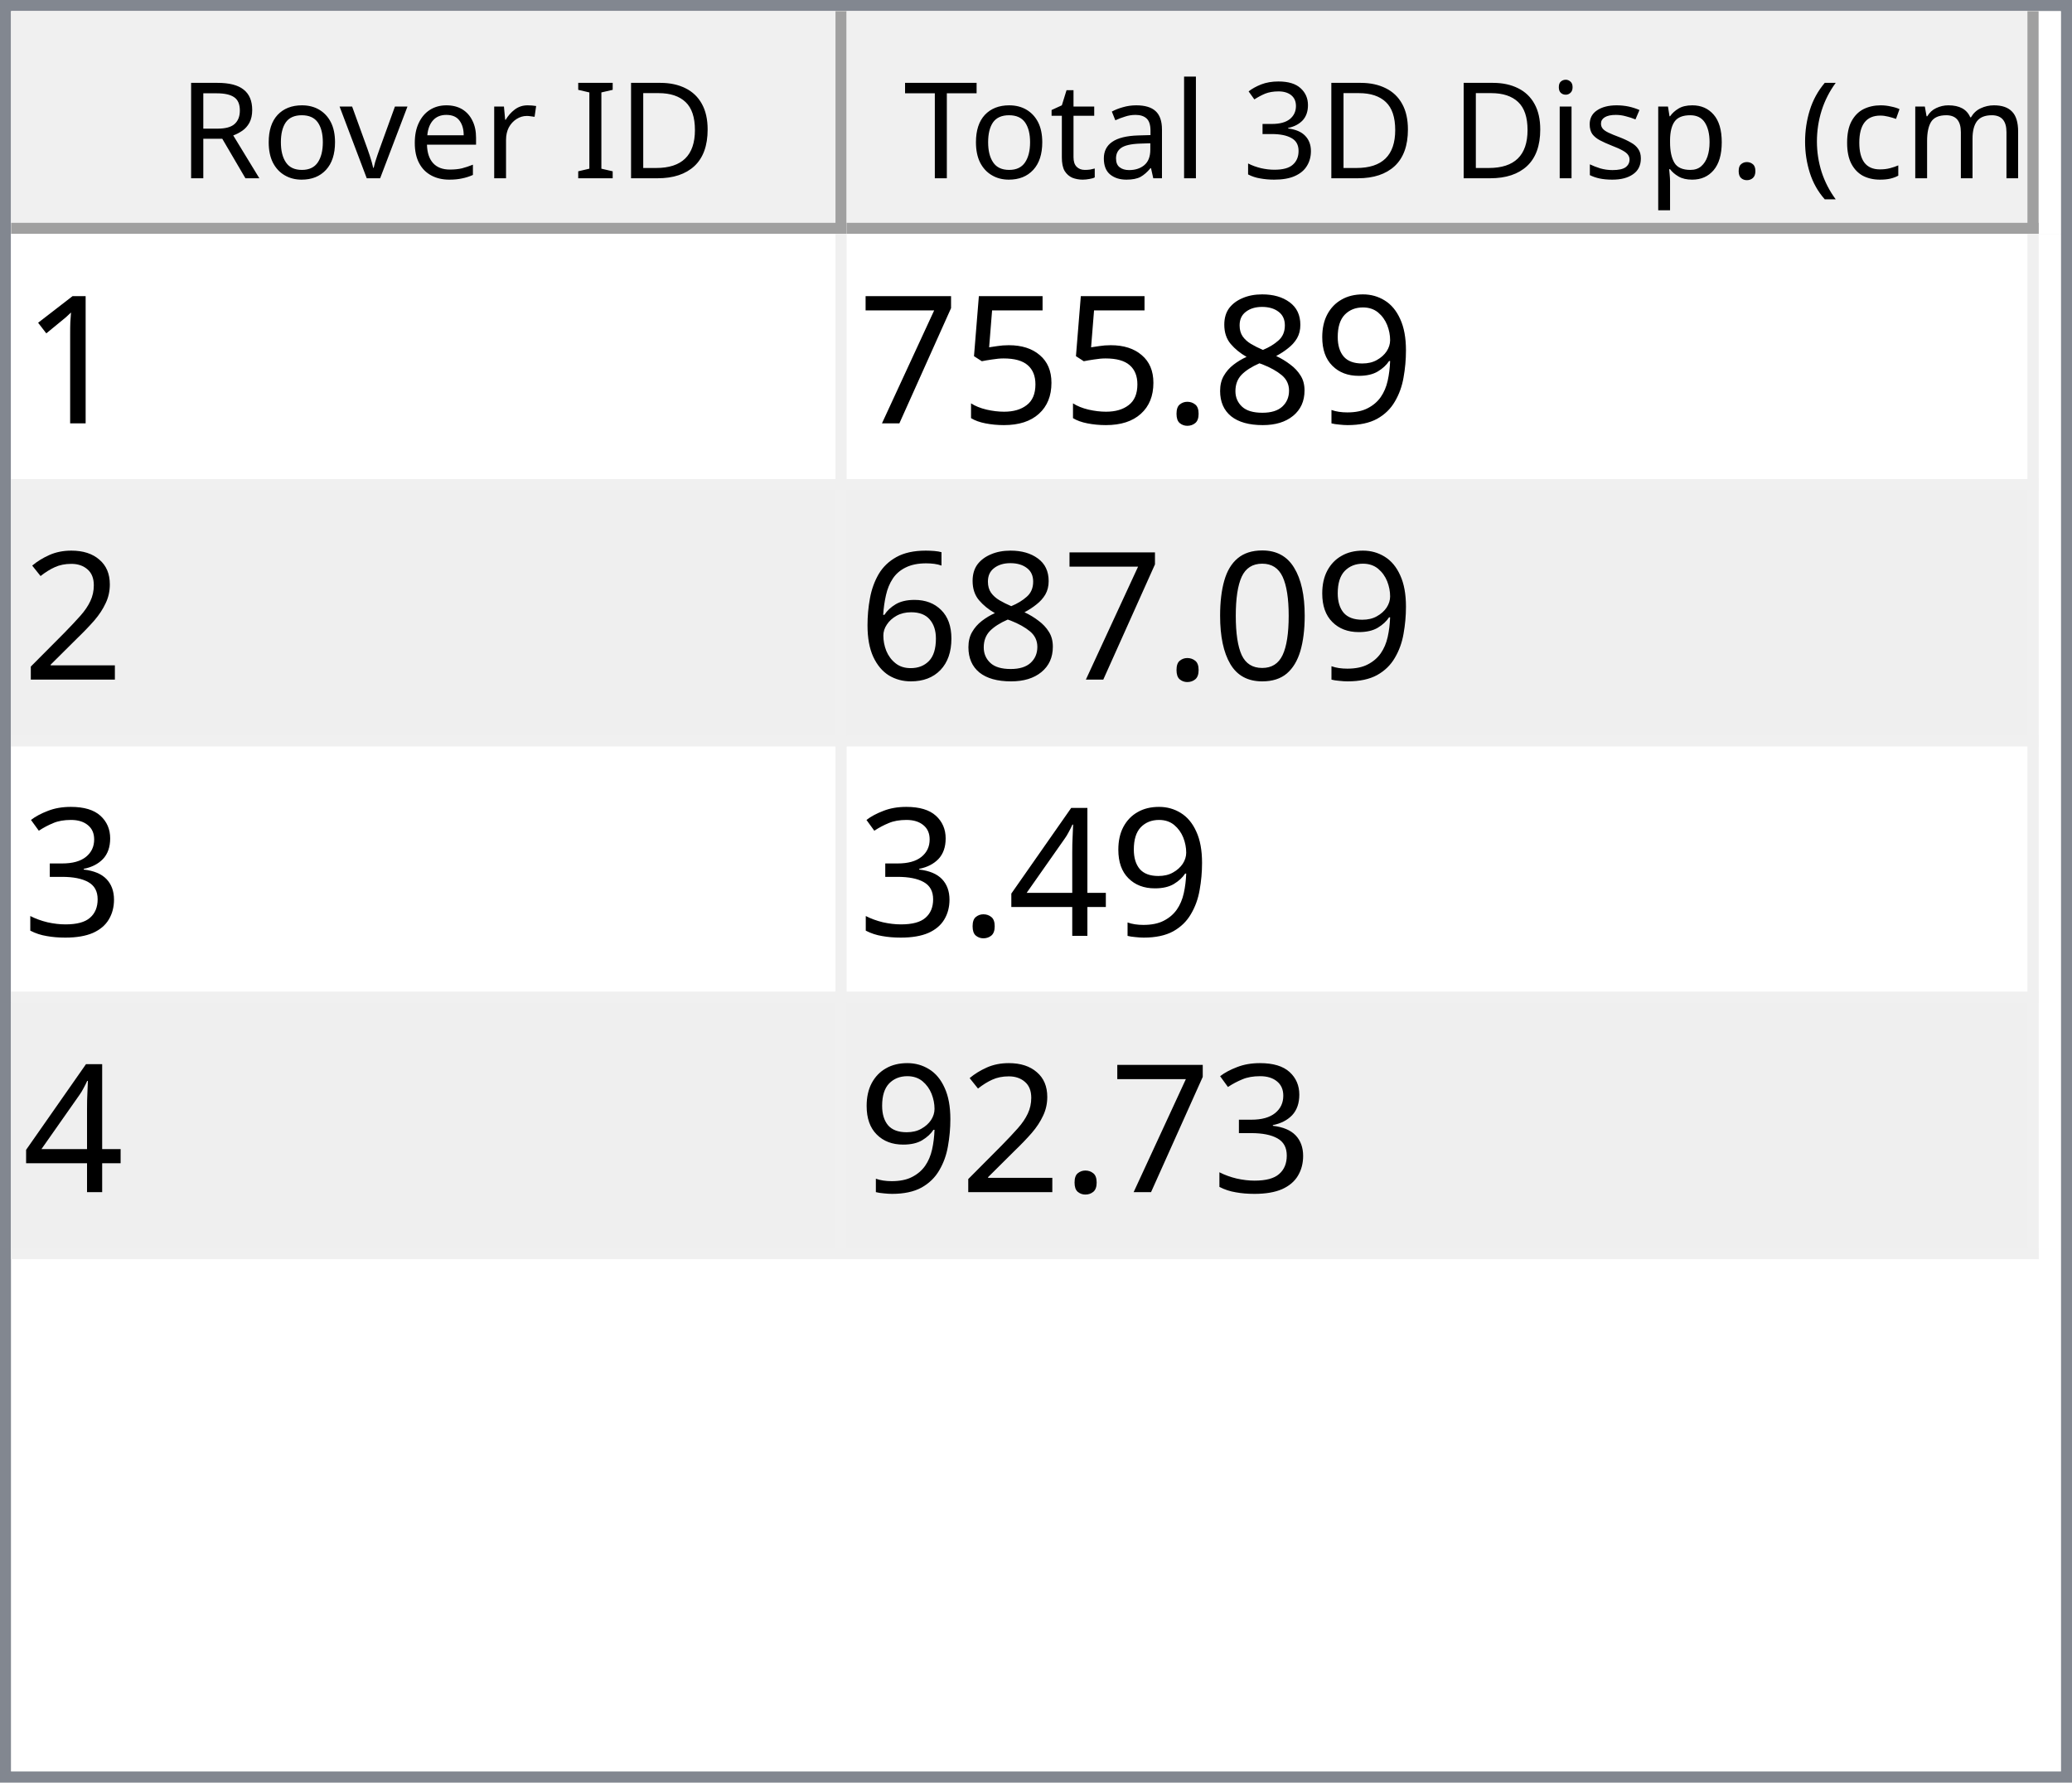
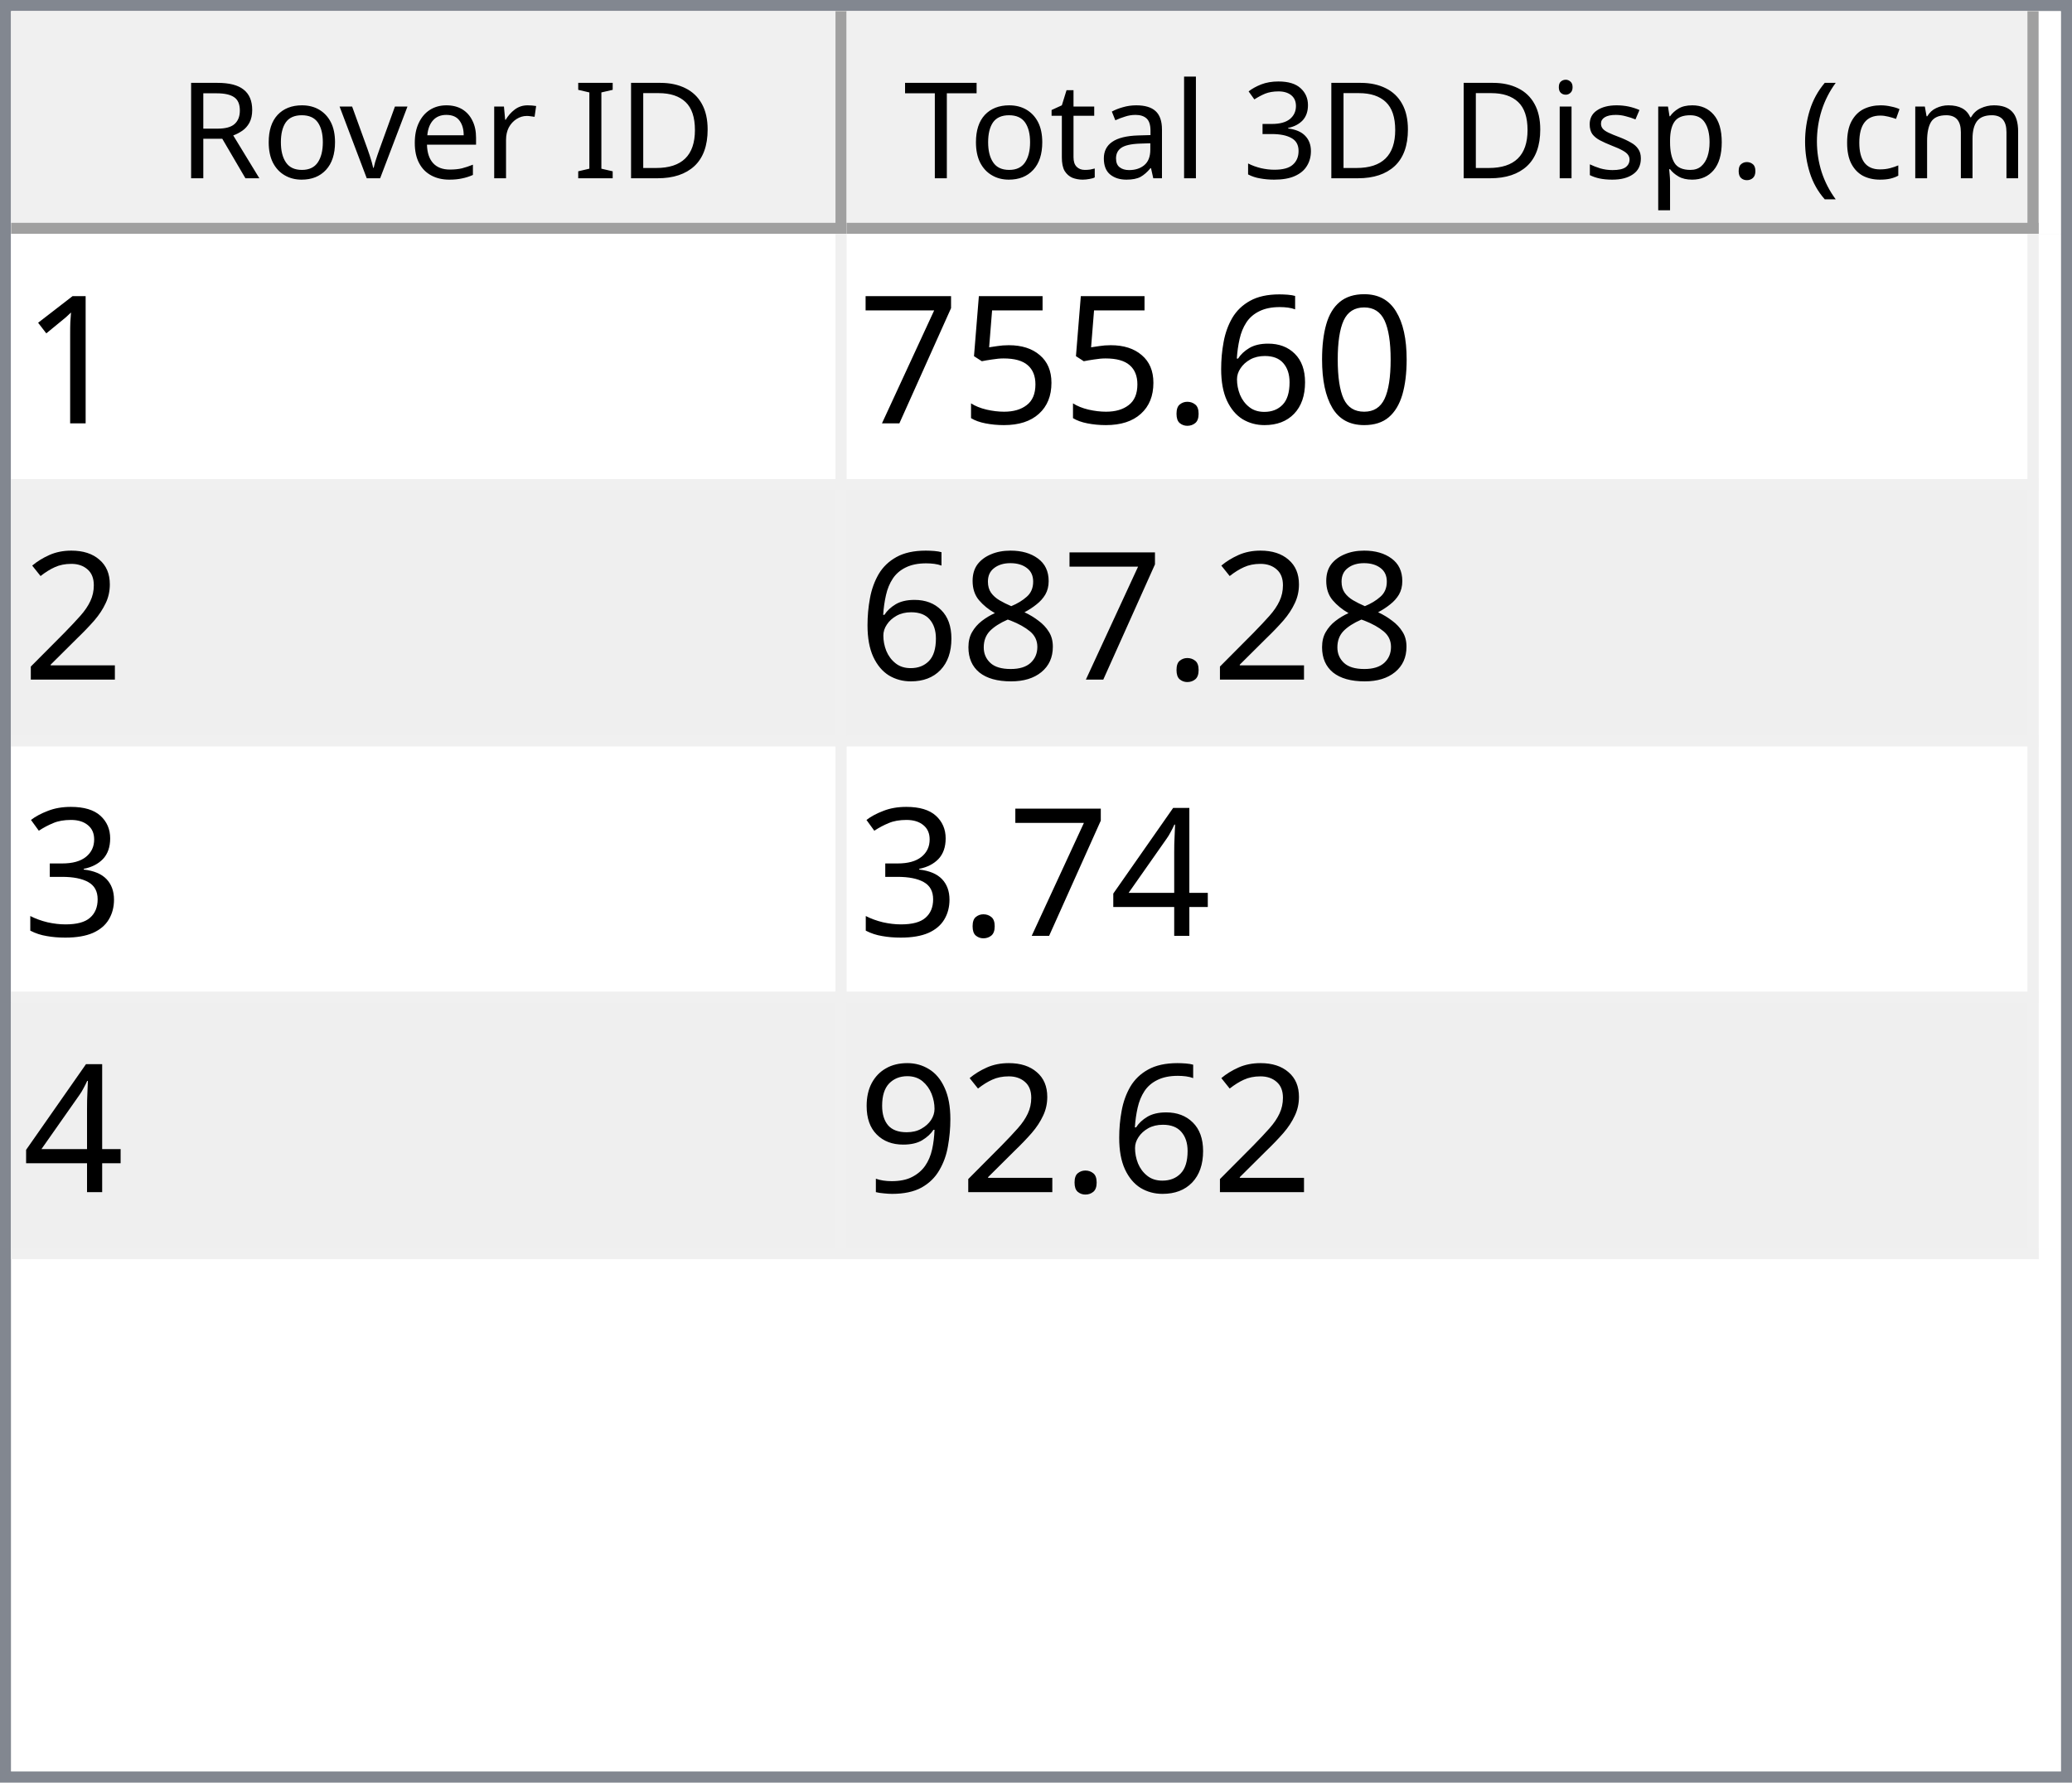
<svg xmlns="http://www.w3.org/2000/svg" style="fill-opacity:1; color-rendering:auto; color-interpolation:auto; text-rendering:auto; stroke:black; stroke-linecap:square; stroke-miterlimit:10; shape-rendering:auto; stroke-opacity:1; fill:black; stroke-dasharray:none; font-weight:normal; stroke-width:1; font-family:'Dialog'; font-style:normal; stroke-linejoin:miter; font-size:12px; stroke-dashoffset:0; image-rendering:auto;" width="186" height="160">
  <defs id="genericDefs" />
  <g>
    <defs id="defs1">
      <clipPath clipPathUnits="userSpaceOnUse" id="clipPath1">
        <path d="M0 0 L186 0 L186 160 L0 160 L0 0 Z" />
      </clipPath>
      <clipPath clipPathUnits="userSpaceOnUse" id="clipPath2">
        <path d="M0 0 L0 160 L186 160 L186 0 Z" />
      </clipPath>
      <clipPath clipPathUnits="userSpaceOnUse" id="clipPath3">
        <path d="M0 0 L0 20 L184 20 L184 0 Z" />
      </clipPath>
      <clipPath clipPathUnits="userSpaceOnUse" id="clipPath4">
        <path d="M0 0 L0 20 L75 20 L75 0 Z" />
      </clipPath>
      <clipPath clipPathUnits="userSpaceOnUse" id="clipPath5">
        <path d="M1 1 L1 19 L74 19 L74 1 Z" />
      </clipPath>
      <clipPath clipPathUnits="userSpaceOnUse" id="clipPath6">
        <path d="M0 0 L0 18 L73 18 L73 0 Z" />
      </clipPath>
      <clipPath clipPathUnits="userSpaceOnUse" id="clipPath7">
        <path d="M-0.5 -0.5 L-0.5 19.5 L74.5 19.5 L74.5 -0.5 Z" />
      </clipPath>
      <clipPath clipPathUnits="userSpaceOnUse" id="clipPath8">
        <path d="M0 0 L0 20 L107 20 L107 0 Z" />
      </clipPath>
      <clipPath clipPathUnits="userSpaceOnUse" id="clipPath9">
        <path d="M1 1 L1 19 L106 19 L106 1 Z" />
      </clipPath>
      <clipPath clipPathUnits="userSpaceOnUse" id="clipPath10">
        <path d="M0 0 L0 18 L105 18 L105 0 Z" />
      </clipPath>
      <clipPath clipPathUnits="userSpaceOnUse" id="clipPath11">
        <path d="M-0.5 -0.5 L-0.5 19.5 L106.5 19.5 L106.5 -0.5 Z" />
      </clipPath>
      <clipPath clipPathUnits="userSpaceOnUse" id="clipPath12">
        <path d="M0 0 L0 138 L184 138 L184 0 Z" />
      </clipPath>
      <clipPath clipPathUnits="userSpaceOnUse" id="clipPath13">
        <path d="M0 0 L0 92 L182 92 L182 0 Z" />
      </clipPath>
      <clipPath clipPathUnits="userSpaceOnUse" id="clipPath14">
        <path d="M-0.5 -0.5 L-0.5 91.5 L181.5 91.5 L181.5 -0.5 Z" />
      </clipPath>
      <clipPath clipPathUnits="userSpaceOnUse" id="clipPath15">
        <path d="M0 0 L0 22 L74 22 L74 0 Z" />
      </clipPath>
      <clipPath clipPathUnits="userSpaceOnUse" id="clipPath16">
        <path d="M0 0 L0 22 L106 22 L106 0 Z" />
      </clipPath>
      <font horiz-adv-x="64.551" id="font1">
        <font-face ascent="107.91" descent="25.098" units-per-em="100" style="font-style:normal; font-family:Segoe UI; font-weight:normal;" />
        <missing-glyph horiz-adv-x="64.551" d="M8.109 0 L8.109 68.266 L56.453 68.266 L56.453 0 L8.109 0 ZM15.328 7.234 L49.219 7.234 L49.219 61.031 L15.328 61.031 L15.328 7.234 Z" />
        <glyph unicode="D" horiz-adv-x="70.117" d="M9.188 0 L9.188 70.016 L28.516 70.016 Q65.531 70.016 65.531 35.891 Q65.531 19.672 55.25 9.836 Q44.969 0 27.734 0 L9.188 0 ZM17.391 62.594 L17.391 7.422 L27.828 7.422 Q41.609 7.422 49.273 14.797 Q56.938 22.172 56.938 35.688 Q56.938 62.594 28.328 62.594 L17.391 62.594 Z" />
        <glyph unicode="I" horiz-adv-x="26.611" d="M17.391 0 L9.188 0 L9.188 70.016 L17.391 70.016 L17.391 0 Z" />
        <glyph unicode=" " horiz-adv-x="27.393" d="" />
        <glyph unicode="r" horiz-adv-x="34.766" d="M34.188 41.891 Q32.078 43.5 28.125 43.5 Q23 43.5 19.555 38.672 Q16.109 33.844 16.109 25.484 L16.109 0 L8.109 0 L8.109 50 L16.109 50 L16.109 39.703 L16.312 39.703 Q18.016 44.969 21.531 47.922 Q25.047 50.875 29.391 50.875 Q32.516 50.875 34.188 50.203 L34.188 41.891 Z" />
        <glyph unicode="e" horiz-adv-x="52.295" d="M48.297 23 L12.984 23 Q13.188 14.656 17.484 10.109 Q21.781 5.562 29.297 5.562 Q37.75 5.562 44.828 11.141 L44.828 3.609 Q38.234 -1.172 27.391 -1.172 Q16.797 -1.172 10.742 5.641 Q4.688 12.453 4.688 24.812 Q4.688 36.469 11.305 43.82 Q17.922 51.172 27.734 51.172 Q37.547 51.172 42.922 44.828 Q48.297 38.484 48.297 27.203 L48.297 23 ZM40.094 29.781 Q40.047 36.719 36.75 40.578 Q33.453 44.438 27.594 44.438 Q21.922 44.438 17.969 40.383 Q14.016 36.328 13.094 29.781 L40.094 29.781 Z" />
        <glyph unicode="v" horiz-adv-x="47.9" d="M47.406 50 L27.484 0 L19.625 0 L0.688 50 L9.469 50 L22.172 13.672 Q23.578 9.672 23.922 6.688 L24.125 6.688 Q24.609 10.453 25.688 13.484 L38.969 50 L47.406 50 Z" />
        <glyph unicode="o" horiz-adv-x="58.594" d="M29 -1.172 Q17.922 -1.172 11.305 5.836 Q4.688 12.844 4.688 24.422 Q4.688 37.016 11.57 44.094 Q18.453 51.172 30.172 51.172 Q41.359 51.172 47.633 44.289 Q53.906 37.406 53.906 25.203 Q53.906 13.234 47.141 6.031 Q40.375 -1.172 29 -1.172 ZM29.594 44.438 Q21.875 44.438 17.383 39.188 Q12.891 33.938 12.891 24.703 Q12.891 15.828 17.43 10.695 Q21.969 5.562 29.594 5.562 Q37.359 5.562 41.531 10.594 Q45.703 15.625 45.703 24.906 Q45.703 34.281 41.531 39.359 Q37.359 44.438 29.594 44.438 Z" />
        <glyph unicode="R" horiz-adv-x="59.814" d="M59.375 0 L49.609 0 L37.891 19.625 Q36.281 22.359 34.766 24.289 Q33.25 26.219 31.664 27.438 Q30.078 28.656 28.25 29.219 Q26.422 29.781 24.125 29.781 L17.391 29.781 L17.391 0 L9.188 0 L9.188 70.016 L30.078 70.016 Q34.672 70.016 38.555 68.867 Q42.438 67.719 45.289 65.375 Q48.141 63.031 49.758 59.547 Q51.375 56.062 51.375 51.375 Q51.375 47.703 50.273 44.656 Q49.172 41.609 47.148 39.211 Q45.125 36.812 42.266 35.133 Q39.406 33.453 35.844 32.516 L35.844 32.328 Q37.594 31.547 38.891 30.547 Q40.188 29.547 41.359 28.18 Q42.531 26.812 43.68 25.078 Q44.828 23.344 46.234 21.047 L59.375 0 ZM17.391 62.594 L17.391 37.203 L28.516 37.203 Q31.594 37.203 34.203 38.133 Q36.812 39.062 38.719 40.797 Q40.625 42.531 41.703 45.047 Q42.781 47.562 42.781 50.688 Q42.781 56.297 39.141 59.445 Q35.5 62.594 28.609 62.594 L17.391 62.594 Z" />
        <glyph unicode=")" horiz-adv-x="30.176" d="M8.297 -15.922 L1.172 -15.922 Q16.406 2.344 16.406 26.812 Q16.406 51.469 1.078 70.016 L8.297 70.016 Q23.531 52.156 23.531 26.703 Q23.531 1.375 8.297 -15.922 Z" />
        <glyph unicode="m" horiz-adv-x="86.133" d="M79.109 0 L71.094 0 L71.094 28.719 Q71.094 37.016 68.531 40.727 Q65.969 44.438 59.906 44.438 Q54.781 44.438 51.195 39.75 Q47.609 35.062 47.609 28.516 L47.609 0 L39.594 0 L39.594 29.688 Q39.594 44.438 28.219 44.438 Q22.953 44.438 19.531 40.016 Q16.109 35.594 16.109 28.516 L16.109 0 L8.109 0 L8.109 50 L16.109 50 L16.109 42.094 L16.312 42.094 Q21.625 51.172 31.844 51.172 Q36.969 51.172 40.773 48.312 Q44.578 45.453 46 40.828 Q51.562 51.172 62.594 51.172 Q79.109 51.172 79.109 30.812 L79.109 0 Z" />
        <glyph unicode="c" horiz-adv-x="46.191" d="M42.188 2.297 Q36.422 -1.172 28.516 -1.172 Q17.828 -1.172 11.258 5.789 Q4.688 12.75 4.688 23.828 Q4.688 36.188 11.766 43.68 Q18.844 51.172 30.672 51.172 Q37.25 51.172 42.281 48.734 L42.281 40.531 Q36.719 44.438 30.375 44.438 Q22.703 44.438 17.797 38.945 Q12.891 33.453 12.891 24.516 Q12.891 15.719 17.508 10.641 Q22.125 5.562 29.891 5.562 Q36.422 5.562 42.188 9.906 L42.188 2.297 Z" />
        <glyph unicode="(" horiz-adv-x="30.176" d="M29.109 -15.922 L21.969 -15.922 Q6.844 1.375 6.844 26.703 Q6.844 52.156 21.969 70.016 L29.203 70.016 Q13.875 51.469 13.875 26.812 Q13.875 2.344 29.109 -15.922 Z" />
        <glyph unicode="." horiz-adv-x="21.68" d="M10.891 -1.078 Q8.641 -1.078 7.055 0.539 Q5.469 2.156 5.469 4.391 Q5.469 6.641 7.055 8.273 Q8.641 9.906 10.891 9.906 Q13.188 9.906 14.797 8.273 Q16.406 6.641 16.406 4.391 Q16.406 2.156 14.797 0.539 Q13.188 -1.078 10.891 -1.078 Z" />
        <glyph unicode="p" horiz-adv-x="58.789" d="M16.312 7.234 L16.109 7.234 L16.109 -23 L8.109 -23 L8.109 50 L16.109 50 L16.109 41.219 L16.312 41.219 Q22.219 51.172 33.594 51.172 Q43.266 51.172 48.688 44.461 Q54.109 37.75 54.109 26.469 Q54.109 13.922 48 6.375 Q41.891 -1.172 31.297 -1.172 Q21.578 -1.172 16.312 7.234 ZM16.109 27.391 L16.109 20.406 Q16.109 14.203 20.141 9.883 Q24.172 5.562 30.375 5.562 Q37.641 5.562 41.773 11.133 Q45.906 16.703 45.906 26.609 Q45.906 34.969 42.047 39.703 Q38.188 44.438 31.594 44.438 Q24.609 44.438 20.359 39.578 Q16.109 34.719 16.109 27.391 Z" />
        <glyph unicode="s" horiz-adv-x="42.432" d="M5.078 1.812 L5.078 10.406 Q11.625 5.562 19.484 5.562 Q30.031 5.562 30.031 12.594 Q30.031 14.594 29.125 15.992 Q28.219 17.391 26.68 18.461 Q25.141 19.531 23.07 20.383 Q21 21.234 18.609 22.172 Q15.281 23.484 12.766 24.828 Q10.25 26.172 8.57 27.859 Q6.891 29.547 6.031 31.695 Q5.172 33.844 5.172 36.719 Q5.172 40.234 6.789 42.945 Q8.406 45.656 11.086 47.484 Q13.766 49.312 17.211 50.242 Q20.656 51.172 24.312 51.172 Q30.812 51.172 35.938 48.922 L35.938 40.828 Q30.422 44.438 23.25 44.438 Q21 44.438 19.195 43.922 Q17.391 43.406 16.094 42.477 Q14.797 41.547 14.086 40.258 Q13.375 38.969 13.375 37.406 Q13.375 35.453 14.086 34.133 Q14.797 32.812 16.164 31.789 Q17.531 30.766 19.484 29.938 Q21.438 29.109 23.922 28.125 Q27.25 26.859 29.883 25.516 Q32.516 24.172 34.375 22.484 Q36.234 20.797 37.234 18.602 Q38.234 16.406 38.234 13.375 Q38.234 9.672 36.602 6.938 Q34.969 4.203 32.234 2.398 Q29.5 0.594 25.93 -0.289 Q22.359 -1.172 18.453 -1.172 Q10.75 -1.172 5.078 1.812 Z" />
        <glyph unicode="i" horiz-adv-x="24.219" d="M12.203 62.703 Q10.062 62.703 8.547 64.164 Q7.031 65.625 7.031 67.875 Q7.031 70.125 8.547 71.609 Q10.062 73.094 12.203 73.094 Q14.406 73.094 15.945 71.609 Q17.484 70.125 17.484 67.875 Q17.484 65.719 15.945 64.211 Q14.406 62.703 12.203 62.703 ZM16.109 0 L8.109 0 L8.109 50 L16.109 50 L16.109 0 Z" />
        <glyph unicode="3" horiz-adv-x="53.906" d="M46.531 19.828 Q46.531 15.094 44.75 11.211 Q42.969 7.328 39.719 4.57 Q36.469 1.812 31.93 0.297 Q27.391 -1.219 21.922 -1.219 Q11.922 -1.219 6 2.594 L6 11.188 Q13.094 5.609 22.219 5.609 Q25.875 5.609 28.828 6.539 Q31.781 7.469 33.906 9.227 Q36.031 10.984 37.18 13.477 Q38.328 15.969 38.328 19.094 Q38.328 32.812 18.797 32.812 L12.984 32.812 L12.984 39.594 L18.5 39.594 Q35.797 39.594 35.797 52.484 Q35.797 64.406 22.609 64.406 Q15.188 64.406 8.688 59.422 L8.688 67.188 Q15.375 71.188 24.609 71.188 Q29 71.188 32.57 69.969 Q36.141 68.75 38.68 66.555 Q41.219 64.359 42.609 61.281 Q44 58.203 44 54.5 Q44 40.672 30.031 36.719 L30.031 36.531 Q33.594 36.141 36.625 34.797 Q39.656 33.453 41.852 31.305 Q44.047 29.156 45.289 26.25 Q46.531 23.344 46.531 19.828 Z" />
        <glyph unicode="l" horiz-adv-x="24.219" d="M16.109 0 L8.109 0 L8.109 74.031 L16.109 74.031 L16.109 0 Z" />
        <glyph unicode="a" horiz-adv-x="50.879" d="M43.891 0 L35.891 0 L35.891 7.812 L35.688 7.812 Q30.469 -1.172 20.312 -1.172 Q12.844 -1.172 8.617 2.781 Q4.391 6.734 4.391 13.281 Q4.391 27.297 20.906 29.594 L35.891 31.688 Q35.891 44.438 25.594 44.438 Q16.547 44.438 9.281 38.281 L9.281 46.484 Q16.656 51.172 26.266 51.172 Q43.891 51.172 43.891 32.516 L43.891 0 ZM35.891 25.297 L23.828 23.641 Q18.266 22.859 15.43 20.875 Q12.594 18.891 12.594 13.875 Q12.594 10.203 15.211 7.883 Q17.828 5.562 22.172 5.562 Q28.125 5.562 32.008 9.742 Q35.891 13.922 35.891 20.312 L35.891 25.297 Z" />
        <glyph unicode="t" horiz-adv-x="33.887" d="M31.297 0.484 Q28.469 -1.078 23.828 -1.078 Q10.688 -1.078 10.688 13.578 L10.688 43.172 L2.094 43.172 L2.094 50 L10.688 50 L10.688 62.203 L18.703 64.797 L18.703 50 L31.297 50 L31.297 43.172 L18.703 43.172 L18.703 14.984 Q18.703 9.969 20.414 7.82 Q22.125 5.672 26.078 5.672 Q29.109 5.672 31.297 7.328 L31.297 0.484 Z" />
        <glyph unicode="T" horiz-adv-x="52.393" d="M50.594 62.594 L30.375 62.594 L30.375 0 L22.172 0 L22.172 62.594 L2 62.594 L2 70.016 L50.594 70.016 L50.594 62.594 Z" />
      </font>
      <font horiz-adv-x="75.0" id="font2">
        <font-face ascent="100.537" descent="21.973" units-per-em="100" style="font-style:normal; font-family:sans-serif; font-weight:normal;" />
        <missing-glyph horiz-adv-x="75.0" d="M12.5 0 L12.5 62.5 L62.5 62.5 L62.5 0 L12.5 0 ZM14.062 1.562 L60.938 1.562 L60.938 60.938 L14.062 60.938 L14.062 1.562 Z" />
        <glyph unicode="1" horiz-adv-x="55.615" d="M37.25 0 L28.469 0 L28.469 56 Q25.297 52.984 20.141 49.953 Q14.984 46.922 10.891 45.406 L10.891 53.906 Q18.266 57.375 23.781 62.305 Q29.297 67.234 31.594 71.875 L37.25 71.875 L37.25 0 Z" />
-         <glyph unicode="9" horiz-adv-x="55.615" d="M5.469 16.547 L13.922 17.328 Q14.984 11.375 18.016 8.688 Q21.047 6 25.781 6 Q29.828 6 32.883 7.859 Q35.938 9.719 37.891 12.82 Q39.844 15.922 41.164 21.195 Q42.484 26.469 42.484 31.938 Q42.484 32.516 42.438 33.688 Q39.797 29.5 35.234 26.883 Q30.672 24.266 25.344 24.266 Q16.453 24.266 10.305 30.711 Q4.156 37.156 4.156 47.703 Q4.156 58.594 10.578 65.234 Q17 71.875 26.656 71.875 Q33.641 71.875 39.43 68.117 Q45.219 64.359 48.219 57.398 Q51.219 50.438 51.219 37.25 Q51.219 23.531 48.242 15.406 Q45.266 7.281 39.383 3.031 Q33.5 -1.219 25.594 -1.219 Q17.188 -1.219 11.867 3.445 Q6.547 8.109 5.469 16.547 ZM41.453 48.141 Q41.453 55.719 37.43 60.156 Q33.406 64.594 27.734 64.594 Q21.875 64.594 17.531 59.812 Q13.188 55.031 13.188 47.406 Q13.188 40.578 17.312 36.305 Q21.438 32.031 27.484 32.031 Q33.594 32.031 37.523 36.305 Q41.453 40.578 41.453 48.141 Z" />
-         <glyph unicode="8" horiz-adv-x="55.615" d="M17.672 38.812 Q12.203 40.828 9.57 44.539 Q6.938 48.25 6.938 53.422 Q6.938 61.234 12.555 66.555 Q18.172 71.875 27.484 71.875 Q36.859 71.875 42.578 66.43 Q48.297 60.984 48.297 53.172 Q48.297 48.188 45.68 44.508 Q43.062 40.828 37.75 38.812 Q44.344 36.672 47.781 31.883 Q51.219 27.094 51.219 20.453 Q51.219 11.281 44.727 5.031 Q38.234 -1.219 27.641 -1.219 Q17.047 -1.219 10.547 5.055 Q4.047 11.328 4.047 20.703 Q4.047 27.688 7.594 32.398 Q11.141 37.109 17.672 38.812 ZM15.922 53.719 Q15.922 48.641 19.195 45.414 Q22.469 42.188 27.688 42.188 Q32.766 42.188 36.016 45.383 Q39.266 48.578 39.266 53.219 Q39.266 58.062 35.914 61.359 Q32.562 64.656 27.594 64.656 Q22.562 64.656 19.242 61.43 Q15.922 58.203 15.922 53.719 ZM13.094 20.656 Q13.094 16.891 14.875 13.375 Q16.656 9.859 20.172 7.93 Q23.688 6 27.734 6 Q34.031 6 38.133 10.055 Q42.234 14.109 42.234 20.359 Q42.234 26.703 38.016 30.859 Q33.797 35.016 27.438 35.016 Q21.234 35.016 17.164 30.914 Q13.094 26.812 13.094 20.656 Z" />
+         <glyph unicode="0" horiz-adv-x="55.615" d="M4.156 35.297 Q4.156 48 6.766 55.742 Q9.375 63.484 14.523 67.68 Q19.672 71.875 27.484 71.875 Q33.25 71.875 37.594 69.555 Q41.938 67.234 44.773 62.867 Q47.609 58.5 49.219 52.227 Q50.828 45.953 50.828 35.297 Q50.828 22.703 48.242 14.969 Q45.656 7.234 40.508 3.008 Q35.359 -1.219 27.484 -1.219 Q17.141 -1.219 11.234 6.203 Q4.156 15.141 4.156 35.297 ZM13.188 35.297 Q13.188 17.672 17.312 11.836 Q21.438 6 27.484 6 Q33.547 6 37.672 11.859 Q41.797 17.719 41.797 35.297 Q41.797 52.984 37.672 58.789 Q33.547 64.594 27.391 64.594 Q21.344 64.594 17.719 59.469 Q13.188 52.938 13.188 35.297 Z" />
+         <glyph unicode="6" horiz-adv-x="55.615" d="M49.75 54.047 L41.016 53.375 Q39.844 58.547 37.703 60.891 Q34.125 64.656 28.906 64.656 Q24.703 64.656 21.531 62.312 Q17.391 59.281 14.992 53.469 Q12.594 47.656 12.5 36.922 Q15.672 41.75 20.266 44.094 Q24.859 46.438 29.891 46.438 Q38.672 46.438 44.852 39.969 Q51.031 33.5 51.031 23.25 Q51.031 16.5 48.125 10.719 Q45.219 4.938 40.141 1.859 Q35.062 -1.219 28.609 -1.219 Q17.625 -1.219 10.695 6.859 Q3.766 14.938 3.766 33.5 Q3.766 54.25 11.422 63.672 Q18.109 71.875 29.438 71.875 Q37.891 71.875 43.289 67.141 Q48.688 62.406 49.75 54.047 ZM13.875 23.188 Q13.875 18.656 15.797 14.508 Q17.719 10.359 21.188 8.18 Q24.656 6 28.469 6 Q34.031 6 38.039 10.492 Q42.047 14.984 42.047 22.703 Q42.047 30.125 38.086 34.398 Q34.125 38.672 28.125 38.672 Q22.172 38.672 18.023 34.398 Q13.875 30.125 13.875 23.188 Z" />
        <glyph unicode="." horiz-adv-x="27.783" d="M9.078 0 L9.078 10.016 L19.094 10.016 L19.094 0 L9.078 0 Z" />
        <glyph unicode="5" horiz-adv-x="55.615" d="M4.156 18.75 L13.375 19.531 Q14.406 12.797 18.141 9.398 Q21.875 6 27.156 6 Q33.5 6 37.891 10.789 Q42.281 15.578 42.281 23.484 Q42.281 31 38.062 35.352 Q33.844 39.703 27 39.703 Q22.75 39.703 19.336 37.773 Q15.922 35.844 13.969 32.766 L5.719 33.844 L12.641 70.609 L48.25 70.609 L48.25 62.203 L19.672 62.203 L15.828 42.969 Q22.266 47.469 29.344 47.469 Q38.719 47.469 45.164 40.969 Q51.609 34.469 51.609 24.266 Q51.609 14.547 45.953 7.469 Q39.062 -1.219 27.156 -1.219 Q17.391 -1.219 11.211 4.25 Q5.031 9.719 4.156 18.75 Z" />
        <glyph unicode="7" horiz-adv-x="55.615" d="M4.734 62.203 L4.734 70.656 L51.078 70.656 L51.078 63.812 Q44.234 56.547 37.523 44.484 Q30.812 32.422 27.156 19.672 Q24.516 10.688 23.781 0 L14.75 0 Q14.891 8.453 18.062 20.414 Q21.234 32.375 27.172 43.484 Q33.109 54.594 39.797 62.203 L4.734 62.203 Z" />
        <glyph unicode="2" horiz-adv-x="55.615" d="M50.344 8.453 L50.344 0 L3.031 0 Q2.938 3.172 4.047 6.109 Q5.859 10.938 9.836 15.625 Q13.812 20.312 21.344 26.469 Q33.016 36.031 37.117 41.625 Q41.219 47.219 41.219 52.203 Q41.219 57.422 37.477 61.008 Q33.734 64.594 27.734 64.594 Q21.391 64.594 17.578 60.789 Q13.766 56.984 13.719 50.25 L4.688 51.172 Q5.609 61.281 11.664 66.578 Q17.719 71.875 27.938 71.875 Q38.234 71.875 44.242 66.164 Q50.25 60.453 50.25 52 Q50.25 47.703 48.492 43.555 Q46.734 39.406 42.656 34.812 Q38.578 30.219 29.109 22.219 Q21.188 15.578 18.945 13.211 Q16.703 10.844 15.234 8.453 L50.344 8.453 Z" />
-         <glyph unicode="0" horiz-adv-x="55.615" d="M4.156 35.297 Q4.156 48 6.766 55.742 Q9.375 63.484 14.523 67.68 Q19.672 71.875 27.484 71.875 Q33.25 71.875 37.594 69.555 Q41.938 67.234 44.773 62.867 Q47.609 58.5 49.219 52.227 Q50.828 45.953 50.828 35.297 Q50.828 22.703 48.242 14.969 Q45.656 7.234 40.508 3.008 Q35.359 -1.219 27.484 -1.219 Q17.141 -1.219 11.234 6.203 Q4.156 15.141 4.156 35.297 ZM13.188 35.297 Q13.188 17.672 17.312 11.836 Q21.438 6 27.484 6 Q33.547 6 37.672 11.859 Q41.797 17.719 41.797 35.297 Q41.797 52.984 37.672 58.789 Q33.547 64.594 27.391 64.594 Q21.344 64.594 17.719 59.469 Q13.188 52.938 13.188 35.297 Z" />
-         <glyph unicode="6" horiz-adv-x="55.615" d="M49.75 54.047 L41.016 53.375 Q39.844 58.547 37.703 60.891 Q34.125 64.656 28.906 64.656 Q24.703 64.656 21.531 62.312 Q17.391 59.281 14.992 53.469 Q12.594 47.656 12.5 36.922 Q15.672 41.75 20.266 44.094 Q24.859 46.438 29.891 46.438 Q38.672 46.438 44.852 39.969 Q51.031 33.5 51.031 23.25 Q51.031 16.5 48.125 10.719 Q45.219 4.938 40.141 1.859 Q35.062 -1.219 28.609 -1.219 Q17.625 -1.219 10.695 6.859 Q3.766 14.938 3.766 33.5 Q3.766 54.25 11.422 63.672 Q18.109 71.875 29.438 71.875 Q37.891 71.875 43.289 67.141 Q48.688 62.406 49.75 54.047 ZM13.875 23.188 Q13.875 18.656 15.797 14.508 Q17.719 10.359 21.188 8.18 Q24.656 6 28.469 6 Q34.031 6 38.039 10.492 Q42.047 14.984 42.047 22.703 Q42.047 30.125 38.086 34.398 Q34.125 38.672 28.125 38.672 Q22.172 38.672 18.023 34.398 Q13.875 30.125 13.875 23.188 Z" />
+         <glyph unicode="8" horiz-adv-x="55.615" d="M17.672 38.812 Q12.203 40.828 9.57 44.539 Q6.938 48.25 6.938 53.422 Q6.938 61.234 12.555 66.555 Q18.172 71.875 27.484 71.875 Q36.859 71.875 42.578 66.43 Q48.297 60.984 48.297 53.172 Q48.297 48.188 45.68 44.508 Q43.062 40.828 37.75 38.812 Q44.344 36.672 47.781 31.883 Q51.219 27.094 51.219 20.453 Q51.219 11.281 44.727 5.031 Q38.234 -1.219 27.641 -1.219 Q17.047 -1.219 10.547 5.055 Q4.047 11.328 4.047 20.703 Q4.047 27.688 7.594 32.398 Q11.141 37.109 17.672 38.812 ZM15.922 53.719 Q15.922 48.641 19.195 45.414 Q22.469 42.188 27.688 42.188 Q32.766 42.188 36.016 45.383 Q39.266 48.578 39.266 53.219 Q39.266 58.062 35.914 61.359 Q32.562 64.656 27.594 64.656 Q22.562 64.656 19.242 61.43 Q15.922 58.203 15.922 53.719 ZM13.094 20.656 Q13.094 16.891 14.875 13.375 Q16.656 9.859 20.172 7.93 Q23.688 6 27.734 6 Q34.031 6 38.133 10.055 Q42.234 14.109 42.234 20.359 Q42.234 26.703 38.016 30.859 Q33.797 35.016 27.438 35.016 Q21.234 35.016 17.164 30.914 Q13.094 26.812 13.094 20.656 Z" />
        <glyph unicode="3" horiz-adv-x="55.615" d="M4.203 18.891 L12.984 20.062 Q14.5 12.594 18.141 9.297 Q21.781 6 27 6 Q33.203 6 37.477 10.297 Q41.75 14.594 41.75 20.953 Q41.75 27 37.797 30.93 Q33.844 34.859 27.734 34.859 Q25.25 34.859 21.531 33.891 L22.516 41.609 Q23.391 41.5 23.922 41.5 Q29.547 41.5 34.039 44.43 Q38.531 47.359 38.531 53.469 Q38.531 58.297 35.258 61.477 Q31.984 64.656 26.812 64.656 Q21.688 64.656 18.266 61.43 Q14.844 58.203 13.875 51.766 L5.078 53.328 Q6.688 62.156 12.398 67.016 Q18.109 71.875 26.609 71.875 Q32.469 71.875 37.398 69.359 Q42.328 66.844 44.945 62.5 Q47.562 58.156 47.562 53.266 Q47.562 48.641 45.07 44.828 Q42.578 41.016 37.703 38.766 Q44.047 37.312 47.562 32.695 Q51.078 28.078 51.078 21.141 Q51.078 11.766 44.242 5.25 Q37.406 -1.266 26.953 -1.266 Q17.531 -1.266 11.305 4.352 Q5.078 9.969 4.203 18.891 Z" />
        <glyph unicode="4" horiz-adv-x="55.615" d="M32.328 0 L32.328 17.141 L1.266 17.141 L1.266 25.203 L33.938 71.578 L41.109 71.578 L41.109 25.203 L50.781 25.203 L50.781 17.141 L41.109 17.141 L41.109 0 L32.328 0 ZM32.328 25.203 L32.328 57.469 L9.906 25.203 L32.328 25.203 Z" />
+         <glyph unicode="9" horiz-adv-x="55.615" d="M5.469 16.547 L13.922 17.328 Q14.984 11.375 18.016 8.688 Q21.047 6 25.781 6 Q29.828 6 32.883 7.859 Q35.938 9.719 37.891 12.82 Q39.844 15.922 41.164 21.195 Q42.484 26.469 42.484 31.938 Q42.484 32.516 42.438 33.688 Q39.797 29.5 35.234 26.883 Q30.672 24.266 25.344 24.266 Q16.453 24.266 10.305 30.711 Q4.156 37.156 4.156 47.703 Q4.156 58.594 10.578 65.234 Q17 71.875 26.656 71.875 Q33.641 71.875 39.43 68.117 Q45.219 64.359 48.219 57.398 Q51.219 50.438 51.219 37.25 Q51.219 23.531 48.242 15.406 Q45.266 7.281 39.383 3.031 Q33.5 -1.219 25.594 -1.219 Q17.188 -1.219 11.867 3.445 Q6.547 8.109 5.469 16.547 ZM41.453 48.141 Q41.453 55.719 37.43 60.156 Q33.406 64.594 27.734 64.594 Q21.875 64.594 17.531 59.812 Q13.188 55.031 13.188 47.406 Q13.188 40.578 17.312 36.305 Q21.438 32.031 27.484 32.031 Q33.594 32.031 37.523 36.305 Q41.453 40.578 41.453 48.141 Z" />
      </font>
    </defs>
    <g style="fill:white; stroke:white;">
      <rect x="0" y="0" width="186" style="clip-path:url(#clipPath1); stroke:none;" height="160" />
    </g>
    <g style="fill:white; text-rendering:optimizeSpeed; color-rendering:optimizeSpeed; image-rendering:optimizeSpeed; shape-rendering:crispEdges; stroke:white; color-interpolation:sRGB;">
      <rect x="0" width="186" height="160" y="0" style="stroke:none;" />
      <path style="stroke:none;" d="M0 160 L186 160 L186 0 L0 0 Z" />
    </g>
    <g style="fill:rgb(240,240,240); font-family:'Segoe UI'; stroke:rgb(240,240,240);">
      <rect x="0" y="0" width="186" style="clip-path:url(#clipPath2); stroke:none;" height="160" />
    </g>
    <g style="fill:rgb(130,135,144); font-family:'Segoe UI'; stroke:rgb(130,135,144);">
      <path d="M0 0 L186 0 L186 160 L0 160 L0 0 ZM1 1 L185 1 L185 159 L1 159 L1 1 Z" style="fill-rule:evenodd; clip-path:url(#clipPath2); stroke:none;" />
    </g>
    <g style="fill:white; font-family:'Segoe UI'; stroke:white;" transform="translate(1,1)">
      <rect x="0" y="0" width="184" style="clip-path:url(#clipPath3); stroke:none;" height="20" />
    </g>
    <g style="fill:rgb(240,240,240); font-family:'Segoe UI'; stroke:rgb(240,240,240);" transform="translate(1,1)">
      <rect x="0" y="0" width="75" style="clip-path:url(#clipPath4); stroke:none;" height="20" />
    </g>
    <g style="font-family:'Segoe UI';" transform="translate(2,2)">
      <text x="14" xml:space="preserve" y="14" style="clip-path:url(#clipPath6); stroke:none;">Rover ID</text>
    </g>
    <g style="fill:rgb(160,160,160); font-family:'Segoe UI'; stroke:rgb(160,160,160); stroke-linejoin:bevel;" transform="translate(1.5,1.5)">
      <line x1="74" x2="74" y1="0" style="fill:none; clip-path:url(#clipPath7);" y2="19" />
    </g>
    <g style="fill:rgb(160,160,160); font-family:'Segoe UI'; stroke:rgb(160,160,160); stroke-linejoin:bevel;" transform="matrix(1,0,0,1,1,1) translate(0.5,0.5)">
      <line x1="0" x2="74" y1="19" style="fill:none; clip-path:url(#clipPath7);" y2="19" />
    </g>
    <g style="fill:rgb(240,240,240); font-family:'Segoe UI'; stroke:rgb(240,240,240);" transform="translate(76,1)">
      <rect x="0" y="0" width="107" style="clip-path:url(#clipPath8); stroke:none;" height="20" />
    </g>
    <g style="font-family:'Segoe UI';" transform="translate(77,2)">
      <text x="1" xml:space="preserve" y="14" style="clip-path:url(#clipPath10); stroke:none;"> Total 3D Disp. (cm)</text>
    </g>
    <g style="fill:rgb(160,160,160); font-family:'Segoe UI'; stroke:rgb(160,160,160); stroke-linejoin:bevel;" transform="translate(76.5,1.5)">
      <line x1="106" x2="106" y1="0" style="fill:none; clip-path:url(#clipPath11);" y2="19" />
    </g>
    <g style="fill:rgb(160,160,160); font-family:'Segoe UI'; stroke:rgb(160,160,160); stroke-linejoin:bevel;" transform="matrix(1,0,0,1,76,1) translate(0.5,0.5)">
      <line x1="0" x2="106" y1="19" style="fill:none; clip-path:url(#clipPath11);" y2="19" />
    </g>
    <g style="fill:white; font-family:'Segoe UI'; stroke:white;" transform="translate(1,21)">
      <rect x="0" y="0" width="184" style="clip-path:url(#clipPath12); stroke:none;" height="138" />
    </g>
    <g style="fill:rgb(240,240,240); font-size:16px; font-family:sans-serif; stroke:rgb(240,240,240);" transform="translate(1,21)">
      <rect x="0" y="0" width="182" style="clip-path:url(#clipPath13); stroke:none;" height="92" />
      <line transform="translate(0.5,0.5)" x1="0" x2="181" y1="22" style="clip-path:url(#clipPath14); fill:none; stroke-linejoin:bevel;" y2="22" />
    </g>
    <g transform="matrix(1,0,0,1,1,21) translate(0.5,0.5)" style="fill:rgb(240,240,240); font-size:16px; font-family:sans-serif; stroke:rgb(240,240,240); stroke-linejoin:bevel;">
      <line x1="0" x2="181" y1="45" style="fill:none; clip-path:url(#clipPath14);" y2="45" />
    </g>
    <g transform="matrix(1,0,0,1,1,21) translate(0.5,0.5)" style="fill:rgb(240,240,240); font-size:16px; font-family:sans-serif; stroke:rgb(240,240,240); stroke-linejoin:bevel;">
      <line x1="0" x2="181" y1="68" style="fill:none; clip-path:url(#clipPath14);" y2="68" />
    </g>
    <g transform="matrix(1,0,0,1,1,21) translate(0.5,0.5)" style="fill:rgb(240,240,240); font-size:16px; font-family:sans-serif; stroke:rgb(240,240,240); stroke-linejoin:bevel;">
      <line x1="0" x2="181" y1="91" style="fill:none; clip-path:url(#clipPath14);" y2="91" />
    </g>
    <g transform="matrix(1,0,0,1,1,21) translate(0.5,0.5)" style="fill:rgb(240,240,240); font-size:16px; font-family:sans-serif; stroke:rgb(240,240,240); stroke-linejoin:bevel;">
      <line x1="74" x2="74" y1="0" style="fill:none; clip-path:url(#clipPath14);" y2="91" />
    </g>
    <g transform="matrix(1,0,0,1,1,21) translate(0.5,0.5)" style="fill:rgb(240,240,240); font-size:16px; font-family:sans-serif; stroke:rgb(240,240,240); stroke-linejoin:bevel;">
      <line x1="181" x2="181" y1="0" style="fill:none; clip-path:url(#clipPath14);" y2="91" />
    </g>
    <g style="fill:white; font-size:16px; font-family:sans-serif; stroke:white;" transform="matrix(1,0,0,1,1,21)">
      <rect x="0" y="0" width="74" style="clip-path:url(#clipPath15); stroke:none;" height="22" />
      <text x="1" y="17" style="fill:black; clip-path:url(#clipPath15); stroke:none;" xml:space="preserve">1</text>
    </g>
    <g style="fill:white; font-size:16px; font-family:sans-serif; stroke:white;" transform="matrix(1,0,0,1,1,21) translate(75,0)">
      <rect x="0" y="0" width="106" style="clip-path:url(#clipPath16); stroke:none;" height="22" />
-       <text x="1" y="17" style="fill:black; clip-path:url(#clipPath16); stroke:none;" xml:space="preserve">755.89</text>
+       <text x="1" y="17" style="fill:black; clip-path:url(#clipPath16); stroke:none;" xml:space="preserve">755.60</text>
    </g>
    <g style="fill:rgb(239,239,239); font-size:16px; font-family:sans-serif; stroke:rgb(239,239,239);" transform="matrix(1,0,0,1,1,21) translate(0,23)">
      <rect x="0" y="0" width="74" style="clip-path:url(#clipPath15); stroke:none;" height="22" />
      <text x="1" y="17" style="fill:black; clip-path:url(#clipPath15); stroke:none;" xml:space="preserve">2</text>
    </g>
    <g style="fill:rgb(239,239,239); font-size:16px; font-family:sans-serif; stroke:rgb(239,239,239);" transform="matrix(1,0,0,1,1,21) translate(75,23)">
      <rect x="0" y="0" width="106" style="clip-path:url(#clipPath16); stroke:none;" height="22" />
-       <text x="1" y="17" style="fill:black; clip-path:url(#clipPath16); stroke:none;" xml:space="preserve">687.09</text>
+       <text x="1" y="17" style="fill:black; clip-path:url(#clipPath16); stroke:none;" xml:space="preserve">687.28</text>
    </g>
    <g style="fill:white; font-size:16px; font-family:sans-serif; stroke:white;" transform="matrix(1,0,0,1,1,21) translate(0,46)">
      <rect x="0" y="0" width="74" style="clip-path:url(#clipPath15); stroke:none;" height="22" />
      <text x="1" y="17" style="fill:black; clip-path:url(#clipPath15); stroke:none;" xml:space="preserve">3</text>
    </g>
    <g style="fill:white; font-size:16px; font-family:sans-serif; stroke:white;" transform="matrix(1,0,0,1,1,21) translate(75,46)">
      <rect x="0" y="0" width="106" style="clip-path:url(#clipPath16); stroke:none;" height="22" />
-       <text x="1" y="17" style="fill:black; clip-path:url(#clipPath16); stroke:none;" xml:space="preserve">3.49</text>
+       <text x="1" y="17" style="fill:black; clip-path:url(#clipPath16); stroke:none;" xml:space="preserve">3.74</text>
    </g>
    <g style="fill:rgb(239,239,239); font-size:16px; font-family:sans-serif; stroke:rgb(239,239,239);" transform="matrix(1,0,0,1,1,21) translate(0,69)">
      <rect x="0" y="0" width="74" style="clip-path:url(#clipPath15); stroke:none;" height="22" />
      <text x="1" y="17" style="fill:black; clip-path:url(#clipPath15); stroke:none;" xml:space="preserve">4</text>
    </g>
    <g style="fill:rgb(239,239,239); font-size:16px; font-family:sans-serif; stroke:rgb(239,239,239);" transform="matrix(1,0,0,1,1,21) translate(75,69)">
      <rect x="0" y="0" width="106" style="clip-path:url(#clipPath16); stroke:none;" height="22" />
-       <text x="1" y="17" style="fill:black; clip-path:url(#clipPath16); stroke:none;" xml:space="preserve">92.73</text>
+       <text x="1" y="17" style="fill:black; clip-path:url(#clipPath16); stroke:none;" xml:space="preserve">92.62</text>
    </g>
  </g>
</svg>
